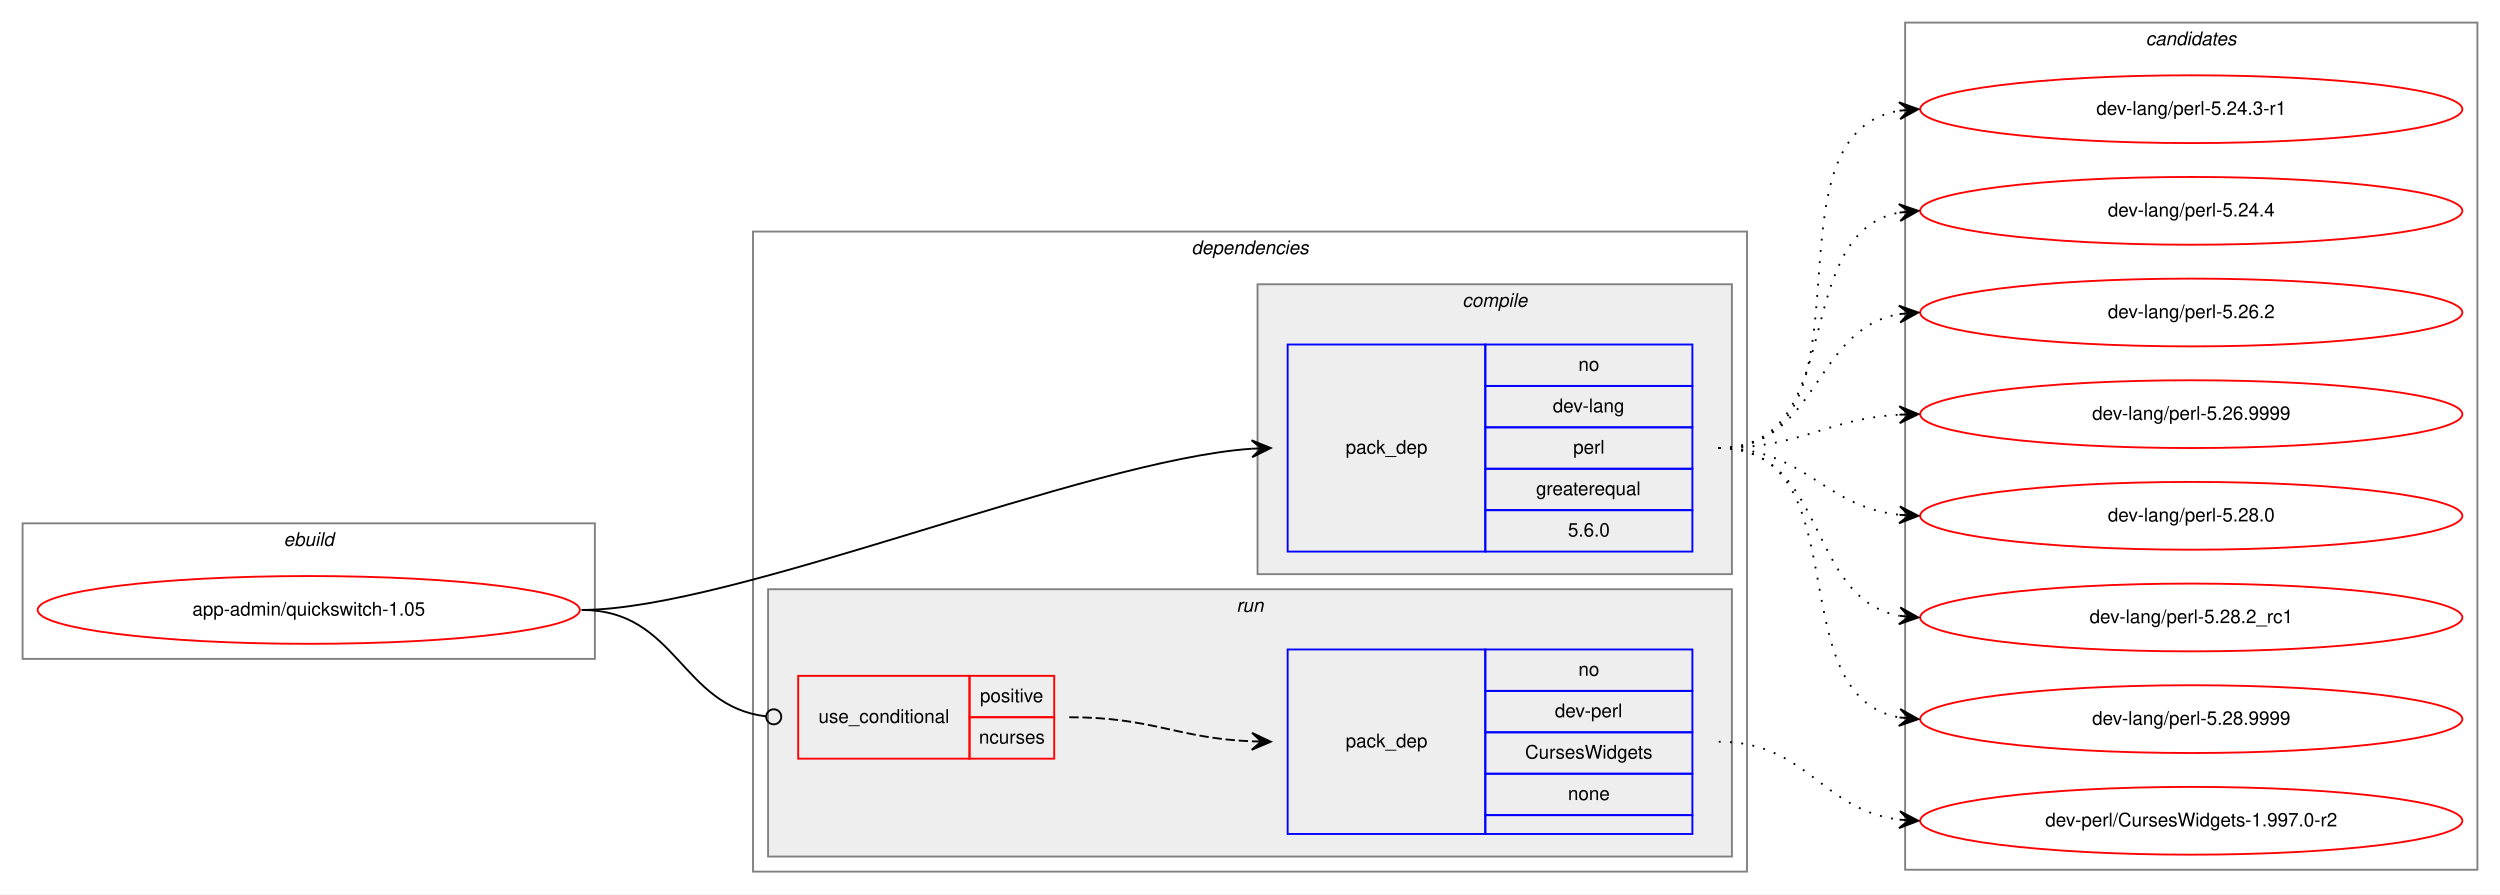
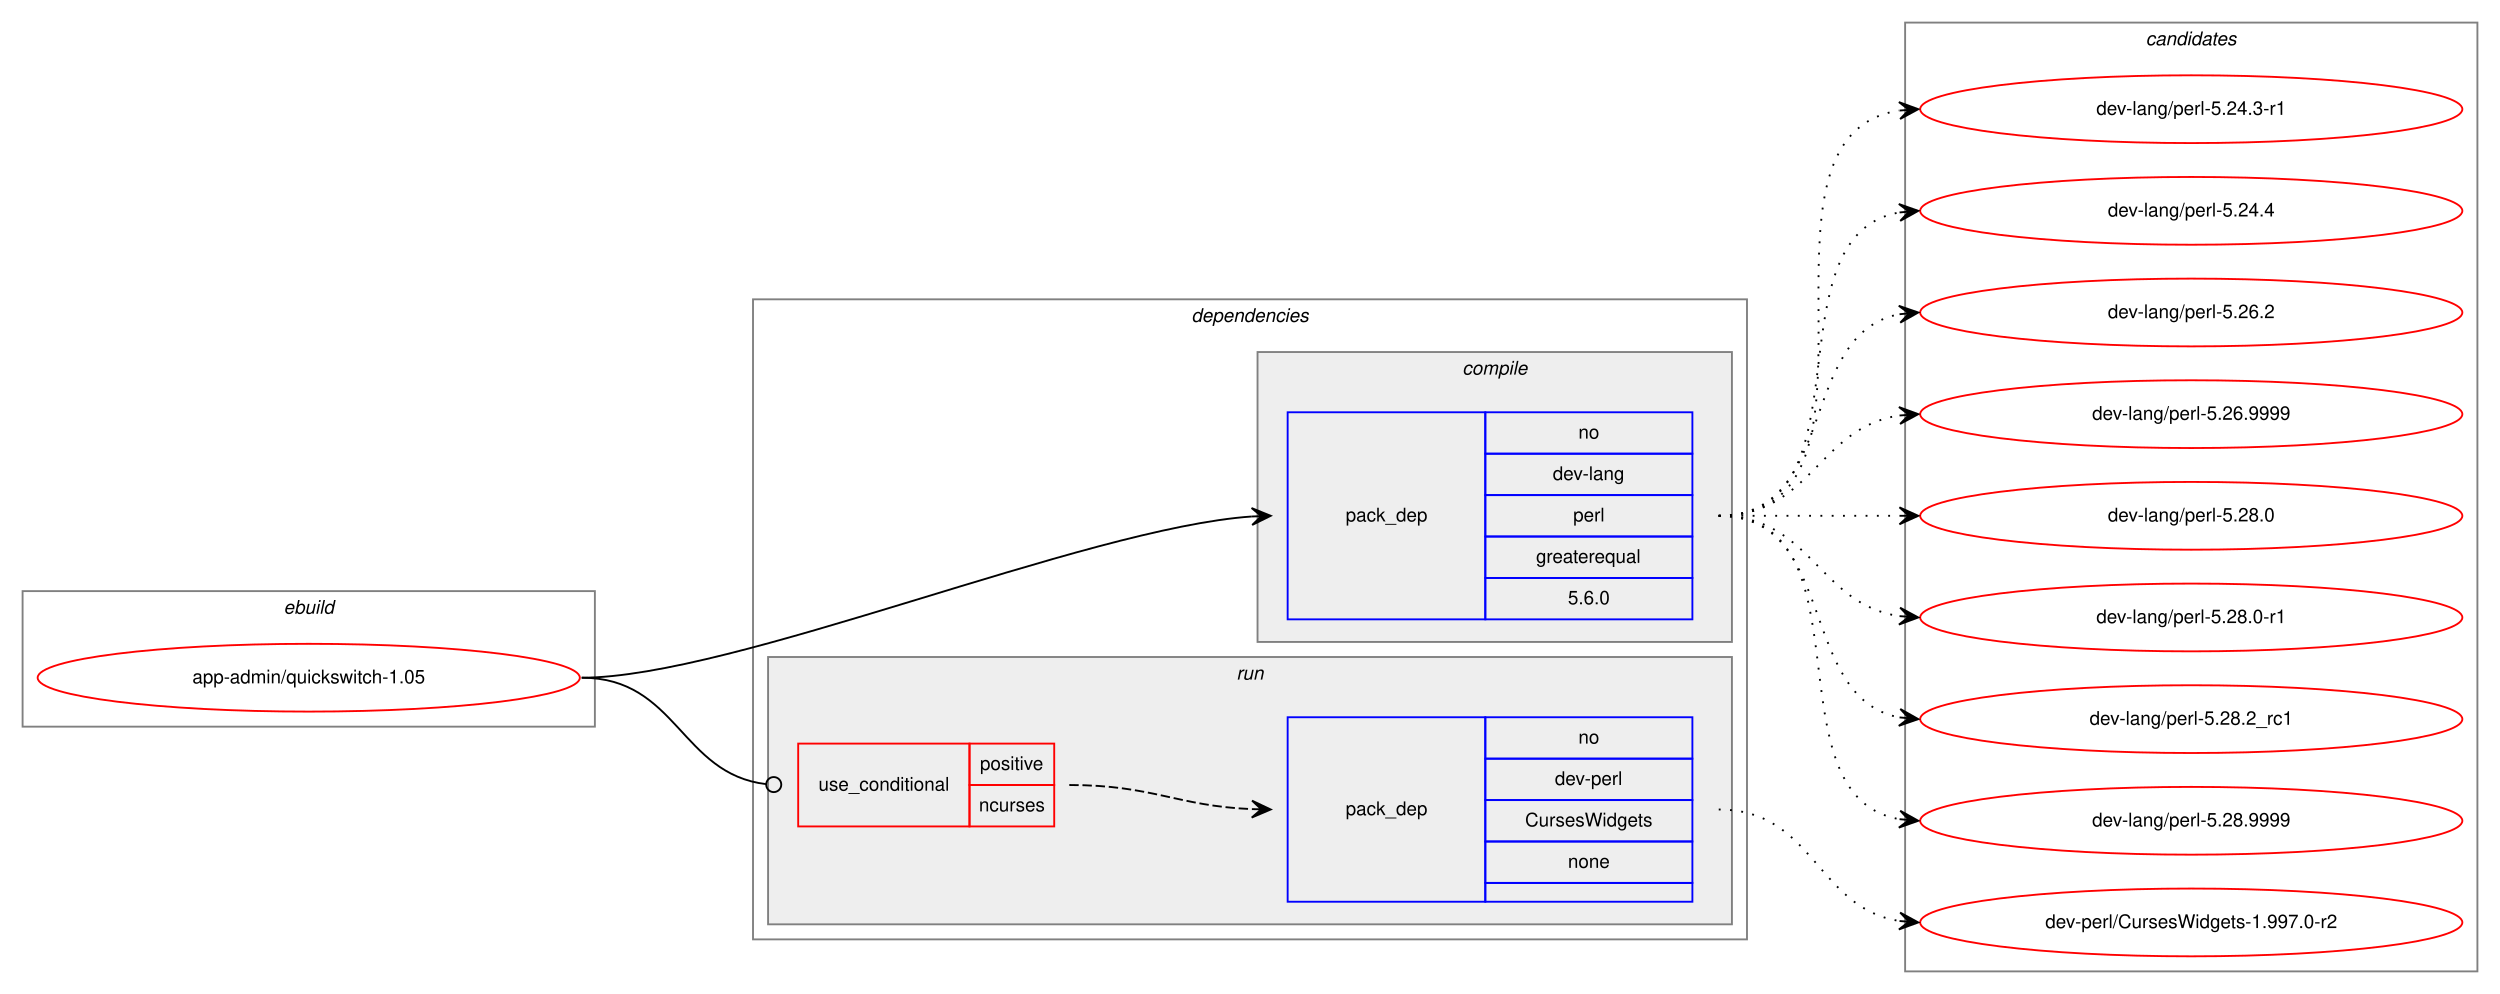
- <svg xmlns="http://www.w3.org/2000/svg" xmlns:xlink="http://www.w3.org/1999/xlink" width="1328pt" height="475pt" viewBox="0.00 0.00 1328.00 475.00">
-   <g id="graph0" class="graph" transform="scale(1 1) rotate(0) translate(4 471)">
-     <polygon fill="white" stroke="transparent" points="-4,4 -4,-471 1324,-471 1324,4 -4,4" />
+ <svg xmlns="http://www.w3.org/2000/svg" xmlns:xlink="http://www.w3.org/1999/xlink" width="1328pt" height="528pt" viewBox="0.00 0.00 1328.00 528.00">
+   <g id="graph0" class="graph" transform="scale(1 1) rotate(0) translate(4 524)">
+     <polygon fill="white" stroke="transparent" points="-4,4 -4,-524 1324,-524 1324,4 -4,4" />
    <g id="clust1" class="cluster">
-       <polygon fill="none" stroke="gray" points="8,-121 8,-193 312,-193 312,-121 8,-121" />
-       <text text-anchor="start" x="146.66" y="-181" font-family="Helvetica,sans-Serif" font-style="italic" font-size="10.00">ebuild</text>
+       <polygon fill="none" stroke="gray" points="8,-138 8,-210 312,-210 312,-138 8,-138" />
+       <text text-anchor="start" x="146.66" y="-198" font-family="Helvetica,sans-Serif" font-style="italic" font-size="10.00">ebuild</text>
    </g>
    <g id="clust2" class="cluster">
-       <polygon fill="none" stroke="gray" points="396,-8 396,-348 924,-348 924,-8 396,-8" />
-       <text text-anchor="start" x="628.88" y="-336" font-family="Helvetica,sans-Serif" font-style="italic" font-size="10.00">dependencies</text>
+       <polygon fill="none" stroke="gray" points="396,-25 396,-365 924,-365 924,-25 396,-25" />
+       <text text-anchor="start" x="628.88" y="-353" font-family="Helvetica,sans-Serif" font-style="italic" font-size="10.00">dependencies</text>
    </g>
    <g id="clust3" class="cluster">
-       <polygon fill="#eeeeee" stroke="gray" points="664,-166 664,-320 916,-320 916,-166 664,-166" />
-       <text text-anchor="start" x="772.78" y="-308" font-family="Helvetica,sans-Serif" font-style="italic" font-size="10.00">compile</text>
+       <polygon fill="#eeeeee" stroke="gray" points="664,-183 664,-337 916,-337 916,-183 664,-183" />
+       <text text-anchor="start" x="772.78" y="-325" font-family="Helvetica,sans-Serif" font-style="italic" font-size="10.00">compile</text>
    </g>
    <g id="clust6" class="cluster">
-       <polygon fill="#eeeeee" stroke="gray" points="404,-16 404,-158 916,-158 916,-16 404,-16" />
-       <text text-anchor="start" x="652.78" y="-146" font-family="Helvetica,sans-Serif" font-style="italic" font-size="10.00">run</text>
+       <polygon fill="#eeeeee" stroke="gray" points="404,-33 404,-175 916,-175 916,-33 404,-33" />
+       <text text-anchor="start" x="652.78" y="-163" font-family="Helvetica,sans-Serif" font-style="italic" font-size="10.00">run</text>
    </g>
    <g id="clust9" class="cluster">
-       <polygon fill="none" stroke="gray" points="1008,-9 1008,-459 1312,-459 1312,-9 1008,-9" />
-       <text text-anchor="start" x="1135.82" y="-447" font-family="Helvetica,sans-Serif" font-style="italic" font-size="10.00">candidates</text>
+       <polygon fill="none" stroke="gray" points="1008,-8 1008,-512 1312,-512 1312,-8 1008,-8" />
+       <text text-anchor="start" x="1135.82" y="-500" font-family="Helvetica,sans-Serif" font-style="italic" font-size="10.00">candidates</text>
    </g>
    <g id="node1" class="node">
      <g id="a_node1">
        <a xlink:href="../app-admin/quickswitch-1.05.svg" xlink:title="app-admin/quickswitch-1.05">
-           <ellipse fill="none" stroke="red" cx="160" cy="-147" rx="144" ry="18" />
-           <text text-anchor="middle" x="160" y="-144" font-family="Helvetica,sans-Serif" font-size="10.00">app-admin/quickswitch-1.05</text>
+           <ellipse fill="none" stroke="red" cx="160" cy="-164" rx="144" ry="18" />
+           <text text-anchor="middle" x="160" y="-161" font-family="Helvetica,sans-Serif" font-size="10.00">app-admin/quickswitch-1.05</text>
        </a>
      </g>
    </g>
    <g id="node2" class="node">
-       <polygon fill="none" stroke="blue" points="680,-178 680,-288 785,-288 785,-178 680,-178" />
-       <text text-anchor="start" x="710.82" y="-230" font-family="Helvetica,sans-Serif" font-size="10.00">pack_dep</text>
-       <polygon fill="none" stroke="blue" points="785,-266 785,-288 895,-288 895,-266 785,-266" />
-       <text text-anchor="start" x="834.44" y="-274" font-family="Helvetica,sans-Serif" font-size="10.00">no</text>
-       <polygon fill="none" stroke="blue" points="785,-244 785,-266 895,-266 895,-244 785,-244" />
-       <text text-anchor="start" x="820.83" y="-252" font-family="Helvetica,sans-Serif" font-size="10.00">dev-lang</text>
-       <polygon fill="none" stroke="blue" points="785,-222 785,-244 895,-244 895,-222 785,-222" />
-       <text text-anchor="start" x="831.67" y="-230" font-family="Helvetica,sans-Serif" font-size="10.00">perl</text>
-       <polygon fill="none" stroke="blue" points="785,-200 785,-222 895,-222 895,-200 785,-200" />
-       <text text-anchor="start" x="811.94" y="-208" font-family="Helvetica,sans-Serif" font-size="10.00">greaterequal</text>
-       <polygon fill="none" stroke="blue" points="785,-178 785,-200 895,-200 895,-178 785,-178" />
-       <text text-anchor="start" x="828.88" y="-186" font-family="Helvetica,sans-Serif" font-size="10.00">5.6.0</text>
+       <polygon fill="none" stroke="blue" points="680,-195 680,-305 785,-305 785,-195 680,-195" />
+       <text text-anchor="start" x="710.82" y="-247" font-family="Helvetica,sans-Serif" font-size="10.00">pack_dep</text>
+       <polygon fill="none" stroke="blue" points="785,-283 785,-305 895,-305 895,-283 785,-283" />
+       <text text-anchor="start" x="834.44" y="-291" font-family="Helvetica,sans-Serif" font-size="10.00">no</text>
+       <polygon fill="none" stroke="blue" points="785,-261 785,-283 895,-283 895,-261 785,-261" />
+       <text text-anchor="start" x="820.83" y="-269" font-family="Helvetica,sans-Serif" font-size="10.00">dev-lang</text>
+       <polygon fill="none" stroke="blue" points="785,-239 785,-261 895,-261 895,-239 785,-239" />
+       <text text-anchor="start" x="831.67" y="-247" font-family="Helvetica,sans-Serif" font-size="10.00">perl</text>
+       <polygon fill="none" stroke="blue" points="785,-217 785,-239 895,-239 895,-217 785,-217" />
+       <text text-anchor="start" x="811.94" y="-225" font-family="Helvetica,sans-Serif" font-size="10.00">greaterequal</text>
+       <polygon fill="none" stroke="blue" points="785,-195 785,-217 895,-217 895,-195 785,-195" />
+       <text text-anchor="start" x="828.88" y="-203" font-family="Helvetica,sans-Serif" font-size="10.00">5.6.0</text>
    </g>
    <g id="edge1" class="edge">
-       <path fill="none" stroke="black" d="M305,-147C385.37,-147 572.47,-226.57 660.96,-232.64" />
-       <polygon fill="black" stroke="black" points="671,-233 660.84,-237.13 666,-232.82 661.01,-232.64 661.01,-232.64 661.01,-232.64 666,-232.82 661.17,-228.14 671,-233 671,-233" />
+       <path fill="none" stroke="black" d="M305,-164C385.37,-164 572.47,-243.57 660.96,-249.64" />
+       <polygon fill="black" stroke="black" points="671,-250 660.84,-254.13 666,-249.82 661.01,-249.64 661.01,-249.64 661.01,-249.64 666,-249.82 661.17,-245.14 671,-250 671,-250" />
    </g>
    <g id="node3" class="node">
-       <polygon fill="none" stroke="red" points="420,-68 420,-112 511,-112 511,-68 420,-68" />
-       <text text-anchor="start" x="430.77" y="-87" font-family="Helvetica,sans-Serif" font-size="10.00">use_conditional</text>
-       <polygon fill="none" stroke="red" points="511,-90 511,-112 556,-112 556,-90 511,-90" />
-       <text text-anchor="start" x="516.55" y="-98" font-family="Helvetica,sans-Serif" font-size="10.00">positive</text>
-       <polygon fill="none" stroke="red" points="511,-68 511,-90 556,-90 556,-68 511,-68" />
-       <text text-anchor="start" x="516" y="-76" font-family="Helvetica,sans-Serif" font-size="10.00">ncurses</text>
+       <polygon fill="none" stroke="red" points="420,-85 420,-129 511,-129 511,-85 420,-85" />
+       <text text-anchor="start" x="430.77" y="-104" font-family="Helvetica,sans-Serif" font-size="10.00">use_conditional</text>
+       <polygon fill="none" stroke="red" points="511,-107 511,-129 556,-129 556,-107 511,-107" />
+       <text text-anchor="start" x="516.55" y="-115" font-family="Helvetica,sans-Serif" font-size="10.00">positive</text>
+       <polygon fill="none" stroke="red" points="511,-85 511,-107 556,-107 556,-85 511,-85" />
+       <text text-anchor="start" x="516" y="-93" font-family="Helvetica,sans-Serif" font-size="10.00">ncurses</text>
    </g>
    <g id="edge3" class="edge">
-       <path fill="none" stroke="black" d="M305,-147C355.67,-147 357.46,-95.85 402.98,-90.46" />
-       <ellipse fill="none" stroke="black" cx="407.01" cy="-90.23" rx="4" ry="4" />
+       <path fill="none" stroke="black" d="M305,-164C355.67,-164 357.46,-112.85 402.98,-107.46" />
+       <ellipse fill="none" stroke="black" cx="407.01" cy="-107.23" rx="4" ry="4" />
    </g>
    <g id="node5" class="node">
      <g id="a_node5">
        <a xlink:href="../dev-lang/perl-5.24.3-r1.svg" xlink:title="dev-lang/perl-5.24.3-r1">
-           <ellipse fill="none" stroke="red" cx="1160" cy="-413" rx="144" ry="18" />
-           <text text-anchor="middle" x="1160" y="-410" font-family="Helvetica,sans-Serif" font-size="10.00">dev-lang/perl-5.24.3-r1</text>
+           <ellipse fill="none" stroke="red" cx="1160" cy="-466" rx="144" ry="18" />
+           <text text-anchor="middle" x="1160" y="-463" font-family="Helvetica,sans-Serif" font-size="10.00">dev-lang/perl-5.24.3-r1</text>
        </a>
      </g>
    </g>
    <g id="edge4" class="edge">
-       <path fill="none" stroke="black" stroke-dasharray="1,5" d="M909,-233C998.21,-233 928.12,-399.21 1004.89,-412.2" />
-       <polygon fill="black" stroke="black" points="1015,-413 1004.68,-416.69 1010.02,-412.6 1005.03,-412.21 1005.03,-412.21 1005.03,-412.21 1010.02,-412.6 1005.39,-407.72 1015,-413 1015,-413" />
+       <path fill="none" stroke="black" stroke-dasharray="1,5" d="M909,-250C1012.28,-250 915.19,-451.49 1004.77,-465.26" />
+       <polygon fill="black" stroke="black" points="1015,-466 1004.7,-469.77 1010.01,-465.64 1005.03,-465.28 1005.03,-465.28 1005.03,-465.28 1010.01,-465.64 1005.35,-460.79 1015,-466 1015,-466" />
    </g>
    <g id="node6" class="node">
      <g id="a_node6">
        <a xlink:href="../dev-lang/perl-5.24.4.svg" xlink:title="dev-lang/perl-5.24.4">
-           <ellipse fill="none" stroke="red" cx="1160" cy="-359" rx="144" ry="18" />
-           <text text-anchor="middle" x="1160" y="-356" font-family="Helvetica,sans-Serif" font-size="10.00">dev-lang/perl-5.24.4</text>
+           <ellipse fill="none" stroke="red" cx="1160" cy="-412" rx="144" ry="18" />
+           <text text-anchor="middle" x="1160" y="-409" font-family="Helvetica,sans-Serif" font-size="10.00">dev-lang/perl-5.24.4</text>
        </a>
      </g>
    </g>
    <g id="edge5" class="edge">
-       <path fill="none" stroke="black" stroke-dasharray="1,5" d="M909,-233C978.46,-233 945.63,-346.53 1004.7,-358.06" />
-       <polygon fill="black" stroke="black" points="1015,-359 1004.63,-362.57 1010.02,-358.54 1005.04,-358.09 1005.04,-358.09 1005.04,-358.09 1010.02,-358.54 1005.45,-353.61 1015,-359 1015,-359" />
+       <path fill="none" stroke="black" stroke-dasharray="1,5" d="M909,-250C991.35,-250 934.36,-398.38 1004.73,-411.13" />
+       <polygon fill="black" stroke="black" points="1015,-412 1004.66,-415.64 1010.02,-411.58 1005.04,-411.15 1005.04,-411.15 1005.04,-411.15 1010.02,-411.58 1005.42,-406.67 1015,-412 1015,-412" />
    </g>
    <g id="node7" class="node">
      <g id="a_node7">
        <a xlink:href="../dev-lang/perl-5.26.2.svg" xlink:title="dev-lang/perl-5.26.2">
-           <ellipse fill="none" stroke="red" cx="1160" cy="-305" rx="144" ry="18" />
-           <text text-anchor="middle" x="1160" y="-302" font-family="Helvetica,sans-Serif" font-size="10.00">dev-lang/perl-5.26.2</text>
+           <ellipse fill="none" stroke="red" cx="1160" cy="-358" rx="144" ry="18" />
+           <text text-anchor="middle" x="1160" y="-355" font-family="Helvetica,sans-Serif" font-size="10.00">dev-lang/perl-5.26.2</text>
        </a>
      </g>
    </g>
    <g id="edge6" class="edge">
-       <path fill="none" stroke="black" stroke-dasharray="1,5" d="M909,-233C962.28,-233 958.8,-296.02 1004.76,-304.14" />
-       <polygon fill="black" stroke="black" points="1015,-305 1004.66,-308.65 1010.02,-304.58 1005.03,-304.16 1005.03,-304.16 1005.03,-304.16 1010.02,-304.58 1005.41,-299.68 1015,-305 1015,-305" />
+       <path fill="none" stroke="black" stroke-dasharray="1,5" d="M909,-250C972.58,-250 950.58,-346.51 1004.79,-357.07" />
+       <polygon fill="black" stroke="black" points="1015,-358 1004.63,-361.57 1010.02,-357.54 1005.04,-357.09 1005.04,-357.09 1005.04,-357.09 1010.02,-357.54 1005.45,-352.61 1015,-358 1015,-358" />
    </g>
    <g id="node8" class="node">
      <g id="a_node8">
        <a xlink:href="../dev-lang/perl-5.26.9999.svg" xlink:title="dev-lang/perl-5.26.9999">
-           <ellipse fill="none" stroke="red" cx="1160" cy="-251" rx="144" ry="18" />
-           <text text-anchor="middle" x="1160" y="-248" font-family="Helvetica,sans-Serif" font-size="10.00">dev-lang/perl-5.26.9999</text>
+           <ellipse fill="none" stroke="red" cx="1160" cy="-304" rx="144" ry="18" />
+           <text text-anchor="middle" x="1160" y="-301" font-family="Helvetica,sans-Serif" font-size="10.00">dev-lang/perl-5.26.9999</text>
        </a>
      </g>
    </g>
    <g id="edge7" class="edge">
-       <path fill="none" stroke="black" stroke-dasharray="1,5" d="M909,-233C953.24,-233 965.46,-248.43 1004.95,-250.72" />
-       <polygon fill="black" stroke="black" points="1015,-251 1004.88,-255.22 1010,-250.86 1005,-250.72 1005,-250.72 1005,-250.72 1010,-250.86 1005.13,-246.22 1015,-251 1015,-251" />
+       <path fill="none" stroke="black" stroke-dasharray="1,5" d="M909,-250C958.26,-250 961.85,-296.87 1004.86,-303.28" />
+       <polygon fill="black" stroke="black" points="1015,-304 1004.71,-307.78 1010.01,-303.64 1005.03,-303.29 1005.03,-303.29 1005.03,-303.29 1010.01,-303.64 1005.35,-298.8 1015,-304 1015,-304" />
    </g>
    <g id="node9" class="node">
      <g id="a_node9">
        <a xlink:href="../dev-lang/perl-5.28.0.svg" xlink:title="dev-lang/perl-5.28.0">
-           <ellipse fill="none" stroke="red" cx="1160" cy="-197" rx="144" ry="18" />
-           <text text-anchor="middle" x="1160" y="-194" font-family="Helvetica,sans-Serif" font-size="10.00">dev-lang/perl-5.28.0</text>
+           <ellipse fill="none" stroke="red" cx="1160" cy="-250" rx="144" ry="18" />
+           <text text-anchor="middle" x="1160" y="-247" font-family="Helvetica,sans-Serif" font-size="10.00">dev-lang/perl-5.28.0</text>
        </a>
      </g>
    </g>
    <g id="edge8" class="edge">
-       <path fill="none" stroke="black" stroke-dasharray="1,5" d="M909,-233C955.16,-233 964.08,-202.02 1004.86,-197.54" />
-       <polygon fill="black" stroke="black" points="1015,-197 1005.25,-202.02 1010.01,-197.26 1005.01,-197.53 1005.01,-197.53 1005.01,-197.53 1010.01,-197.26 1004.78,-193.03 1015,-197 1015,-197" />
+       <path fill="none" stroke="black" stroke-dasharray="1,5" d="M909,-250C952.43,-250 965.83,-250 1004.57,-250" />
+       <polygon fill="black" stroke="black" points="1015,-250 1005,-254.5 1010,-250 1005,-250 1005,-250 1005,-250 1010,-250 1005,-245.5 1015,-250 1015,-250" />
    </g>
    <g id="node10" class="node">
      <g id="a_node10">
-         <a xlink:href="../dev-lang/perl-5.28.2_rc1.svg" xlink:title="dev-lang/perl-5.28.2_rc1">
-           <ellipse fill="none" stroke="red" cx="1160" cy="-143" rx="144" ry="18" />
-           <text text-anchor="middle" x="1160" y="-140" font-family="Helvetica,sans-Serif" font-size="10.00">dev-lang/perl-5.28.2_rc1</text>
+         <a xlink:href="../dev-lang/perl-5.28.0-r1.svg" xlink:title="dev-lang/perl-5.28.0-r1">
+           <ellipse fill="none" stroke="red" cx="1160" cy="-196" rx="144" ry="18" />
+           <text text-anchor="middle" x="1160" y="-193" font-family="Helvetica,sans-Serif" font-size="10.00">dev-lang/perl-5.28.0-r1</text>
        </a>
      </g>
    </g>
    <g id="edge9" class="edge">
-       <path fill="none" stroke="black" stroke-dasharray="1,5" d="M909,-233C967.18,-233 954.99,-153.24 1004.92,-143.89" />
-       <polygon fill="black" stroke="black" points="1015,-143 1005.44,-148.36 1010.02,-143.44 1005.04,-143.88 1005.04,-143.88 1005.04,-143.88 1010.02,-143.44 1004.64,-139.4 1015,-143 1015,-143" />
+       <path fill="none" stroke="black" stroke-dasharray="1,5" d="M909,-250C958.26,-250 961.85,-203.13 1004.86,-196.72" />
+       <polygon fill="black" stroke="black" points="1015,-196 1005.35,-201.2 1010.01,-196.36 1005.03,-196.71 1005.03,-196.71 1005.03,-196.71 1010.01,-196.36 1004.71,-192.22 1015,-196 1015,-196" />
    </g>
    <g id="node11" class="node">
      <g id="a_node11">
-         <a xlink:href="../dev-lang/perl-5.28.9999.svg" xlink:title="dev-lang/perl-5.28.9999">
-           <ellipse fill="none" stroke="red" cx="1160" cy="-89" rx="144" ry="18" />
-           <text text-anchor="middle" x="1160" y="-86" font-family="Helvetica,sans-Serif" font-size="10.00">dev-lang/perl-5.28.9999</text>
+         <a xlink:href="../dev-lang/perl-5.28.2_rc1.svg" xlink:title="dev-lang/perl-5.28.2_rc1">
+           <ellipse fill="none" stroke="red" cx="1160" cy="-142" rx="144" ry="18" />
+           <text text-anchor="middle" x="1160" y="-139" font-family="Helvetica,sans-Serif" font-size="10.00">dev-lang/perl-5.28.2_rc1</text>
        </a>
      </g>
    </g>
    <g id="edge10" class="edge">
-       <path fill="none" stroke="black" stroke-dasharray="1,5" d="M909,-233C984.74,-233 940.2,-102.18 1004.67,-89.92" />
-       <polygon fill="black" stroke="black" points="1015,-89 1005.44,-94.37 1010.02,-89.44 1005.04,-89.89 1005.04,-89.89 1005.04,-89.89 1010.02,-89.44 1004.64,-85.4 1015,-89 1015,-89" />
-     </g>
-     <g id="node4" class="node">
-       <polygon fill="none" stroke="blue" points="680,-28 680,-126 785,-126 785,-28 680,-28" />
-       <text text-anchor="start" x="710.82" y="-74" font-family="Helvetica,sans-Serif" font-size="10.00">pack_dep</text>
-       <polygon fill="none" stroke="blue" points="785,-104 785,-126 895,-126 895,-104 785,-104" />
-       <text text-anchor="start" x="834.44" y="-112" font-family="Helvetica,sans-Serif" font-size="10.00">no</text>
-       <polygon fill="none" stroke="blue" points="785,-82 785,-104 895,-104 895,-82 785,-82" />
-       <text text-anchor="start" x="821.94" y="-90" font-family="Helvetica,sans-Serif" font-size="10.00">dev-perl</text>
-       <polygon fill="none" stroke="blue" points="785,-60 785,-82 895,-82 895,-60 785,-60" />
-       <text text-anchor="start" x="806.11" y="-68" font-family="Helvetica,sans-Serif" font-size="10.00">CursesWidgets</text>
-       <polygon fill="none" stroke="blue" points="785,-38 785,-60 895,-60 895,-38 785,-38" />
-       <text text-anchor="start" x="828.88" y="-46" font-family="Helvetica,sans-Serif" font-size="10.00">none</text>
-       <polygon fill="none" stroke="blue" points="785,-28 785,-38 895,-38 895,-28 785,-28" />
-     </g>
-     <g id="edge2" class="edge">
-       <path fill="none" stroke="black" stroke-dasharray="5,2" d="M564,-90C608.35,-90 621.23,-78.86 660.91,-77.2" />
-       <polygon fill="black" stroke="black" points="671,-77 661.09,-81.7 666,-77.1 661,-77.2 661,-77.2 661,-77.2 666,-77.1 660.91,-72.7 671,-77 671,-77" />
+       <path fill="none" stroke="black" stroke-dasharray="1,5" d="M909,-250C972.58,-250 950.58,-153.49 1004.79,-142.93" />
+       <polygon fill="black" stroke="black" points="1015,-142 1005.45,-147.39 1010.02,-142.46 1005.04,-142.91 1005.04,-142.91 1005.04,-142.91 1010.02,-142.46 1004.63,-138.43 1015,-142 1015,-142" />
    </g>
    <g id="node12" class="node">
      <g id="a_node12">
-         <a xlink:href="../dev-perl/CursesWidgets-1.997.0-r2.svg" xlink:title="dev-perl/CursesWidgets-1.997.0-r2">
-           <ellipse fill="none" stroke="red" cx="1160" cy="-35" rx="144" ry="18" />
-           <text text-anchor="middle" x="1160" y="-32" font-family="Helvetica,sans-Serif" font-size="10.00">dev-perl/CursesWidgets-1.997.0-r2</text>
+         <a xlink:href="../dev-lang/perl-5.28.9999.svg" xlink:title="dev-lang/perl-5.28.9999">
+           <ellipse fill="none" stroke="red" cx="1160" cy="-88" rx="144" ry="18" />
+           <text text-anchor="middle" x="1160" y="-85" font-family="Helvetica,sans-Serif" font-size="10.00">dev-lang/perl-5.28.9999</text>
        </a>
      </g>
    </g>
    <g id="edge11" class="edge">
-       <path fill="none" stroke="black" stroke-dasharray="1,5" d="M909,-77C956.11,-77 963.44,-40.7 1004.96,-35.59" />
-       <polygon fill="black" stroke="black" points="1015,-35 1005.28,-40.08 1010.01,-35.3 1005.02,-35.59 1005.02,-35.59 1005.02,-35.59 1010.01,-35.3 1004.75,-31.1 1015,-35 1015,-35" />
+       <path fill="none" stroke="black" stroke-dasharray="1,5" d="M909,-250C991.35,-250 934.36,-101.62 1004.73,-88.87" />
+       <polygon fill="black" stroke="black" points="1015,-88 1005.42,-93.33 1010.02,-88.42 1005.04,-88.85 1005.04,-88.85 1005.04,-88.85 1010.02,-88.42 1004.66,-84.36 1015,-88 1015,-88" />
+     </g>
+     <g id="node4" class="node">
+       <polygon fill="none" stroke="blue" points="680,-45 680,-143 785,-143 785,-45 680,-45" />
+       <text text-anchor="start" x="710.82" y="-91" font-family="Helvetica,sans-Serif" font-size="10.00">pack_dep</text>
+       <polygon fill="none" stroke="blue" points="785,-121 785,-143 895,-143 895,-121 785,-121" />
+       <text text-anchor="start" x="834.44" y="-129" font-family="Helvetica,sans-Serif" font-size="10.00">no</text>
+       <polygon fill="none" stroke="blue" points="785,-99 785,-121 895,-121 895,-99 785,-99" />
+       <text text-anchor="start" x="821.94" y="-107" font-family="Helvetica,sans-Serif" font-size="10.00">dev-perl</text>
+       <polygon fill="none" stroke="blue" points="785,-77 785,-99 895,-99 895,-77 785,-77" />
+       <text text-anchor="start" x="806.11" y="-85" font-family="Helvetica,sans-Serif" font-size="10.00">CursesWidgets</text>
+       <polygon fill="none" stroke="blue" points="785,-55 785,-77 895,-77 895,-55 785,-55" />
+       <text text-anchor="start" x="828.88" y="-63" font-family="Helvetica,sans-Serif" font-size="10.00">none</text>
+       <polygon fill="none" stroke="blue" points="785,-45 785,-55 895,-55 895,-45 785,-45" />
+     </g>
+     <g id="edge2" class="edge">
+       <path fill="none" stroke="black" stroke-dasharray="5,2" d="M564,-107C608.35,-107 621.23,-95.86 660.91,-94.2" />
+       <polygon fill="black" stroke="black" points="671,-94 661.09,-98.7 666,-94.1 661,-94.2 661,-94.2 661,-94.2 666,-94.1 660.91,-89.7 671,-94 671,-94" />
+     </g>
+     <g id="node13" class="node">
+       <g id="a_node13">
+         <a xlink:href="../dev-perl/CursesWidgets-1.997.0-r2.svg" xlink:title="dev-perl/CursesWidgets-1.997.0-r2">
+           <ellipse fill="none" stroke="red" cx="1160" cy="-34" rx="144" ry="18" />
+           <text text-anchor="middle" x="1160" y="-31" font-family="Helvetica,sans-Serif" font-size="10.00">dev-perl/CursesWidgets-1.997.0-r2</text>
+         </a>
+       </g>
+     </g>
+     <g id="edge12" class="edge">
+       <path fill="none" stroke="black" stroke-dasharray="1,5" d="M909,-94C959.54,-94 960.92,-41.7 1004.93,-34.76" />
+       <polygon fill="black" stroke="black" points="1015,-34 1005.37,-39.24 1010.01,-34.38 1005.03,-34.75 1005.03,-34.75 1005.03,-34.75 1010.01,-34.38 1004.69,-30.26 1015,-34 1015,-34" />
    </g>
  </g>
</svg>
